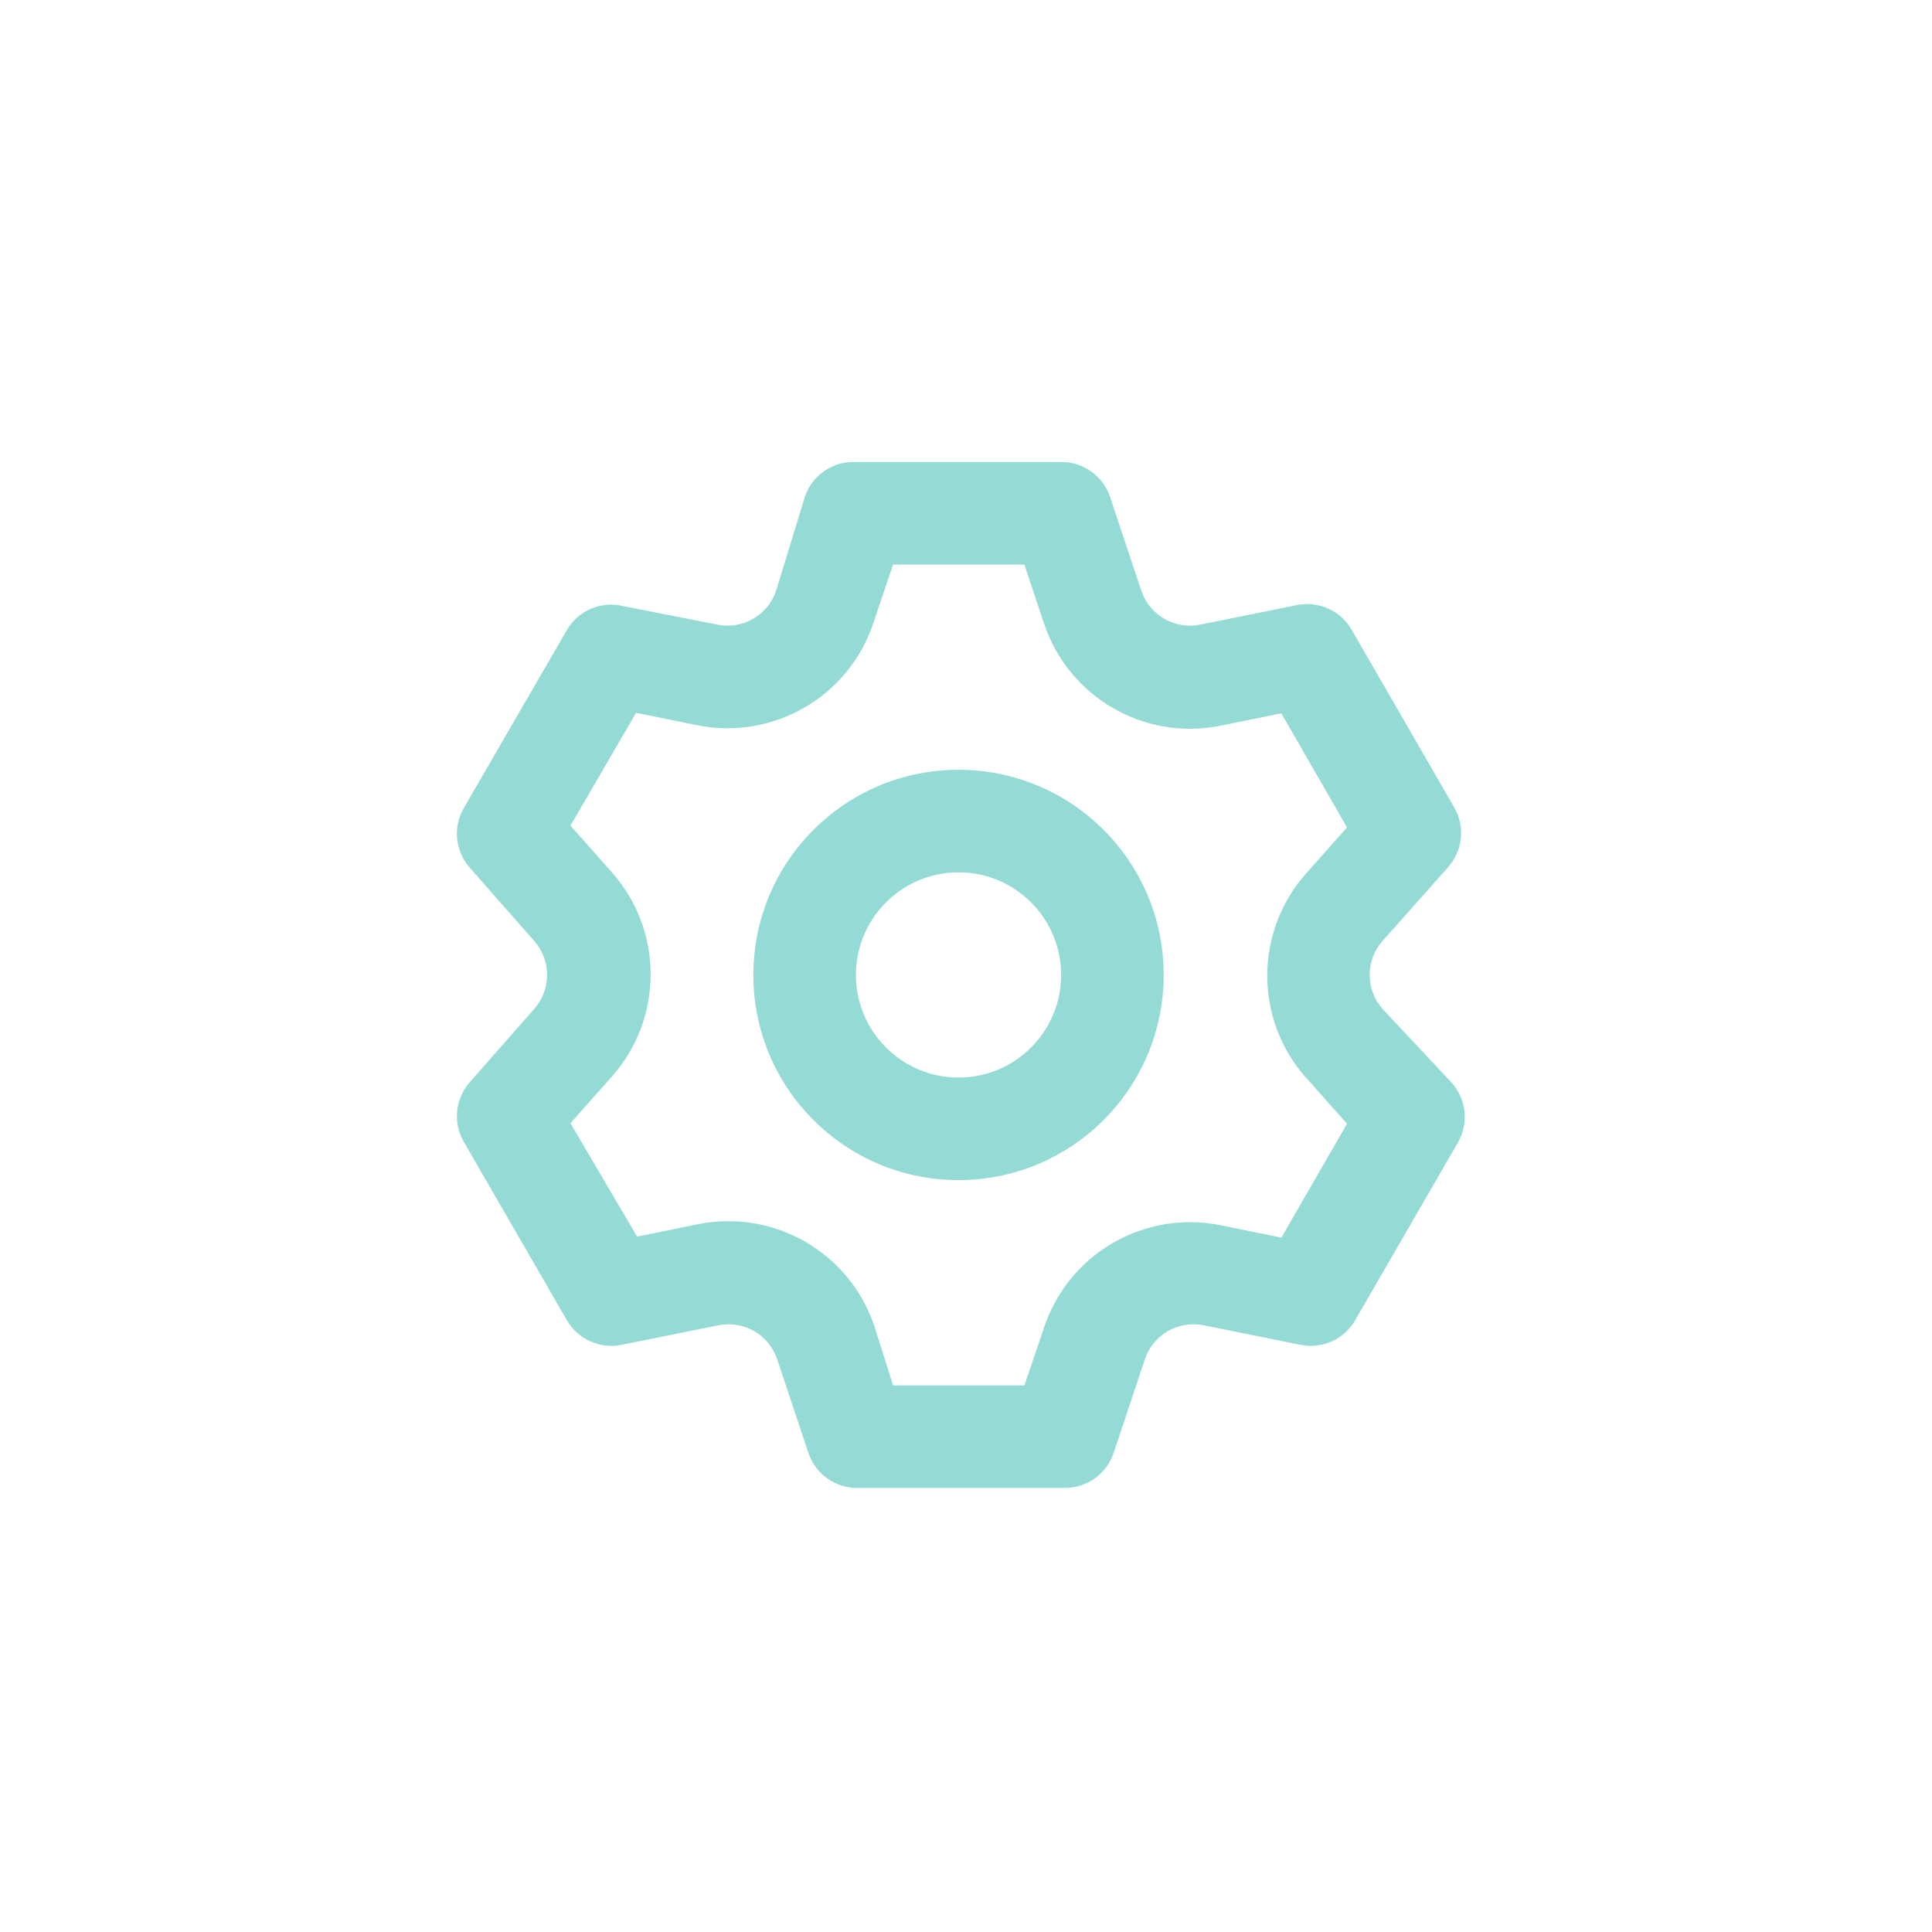
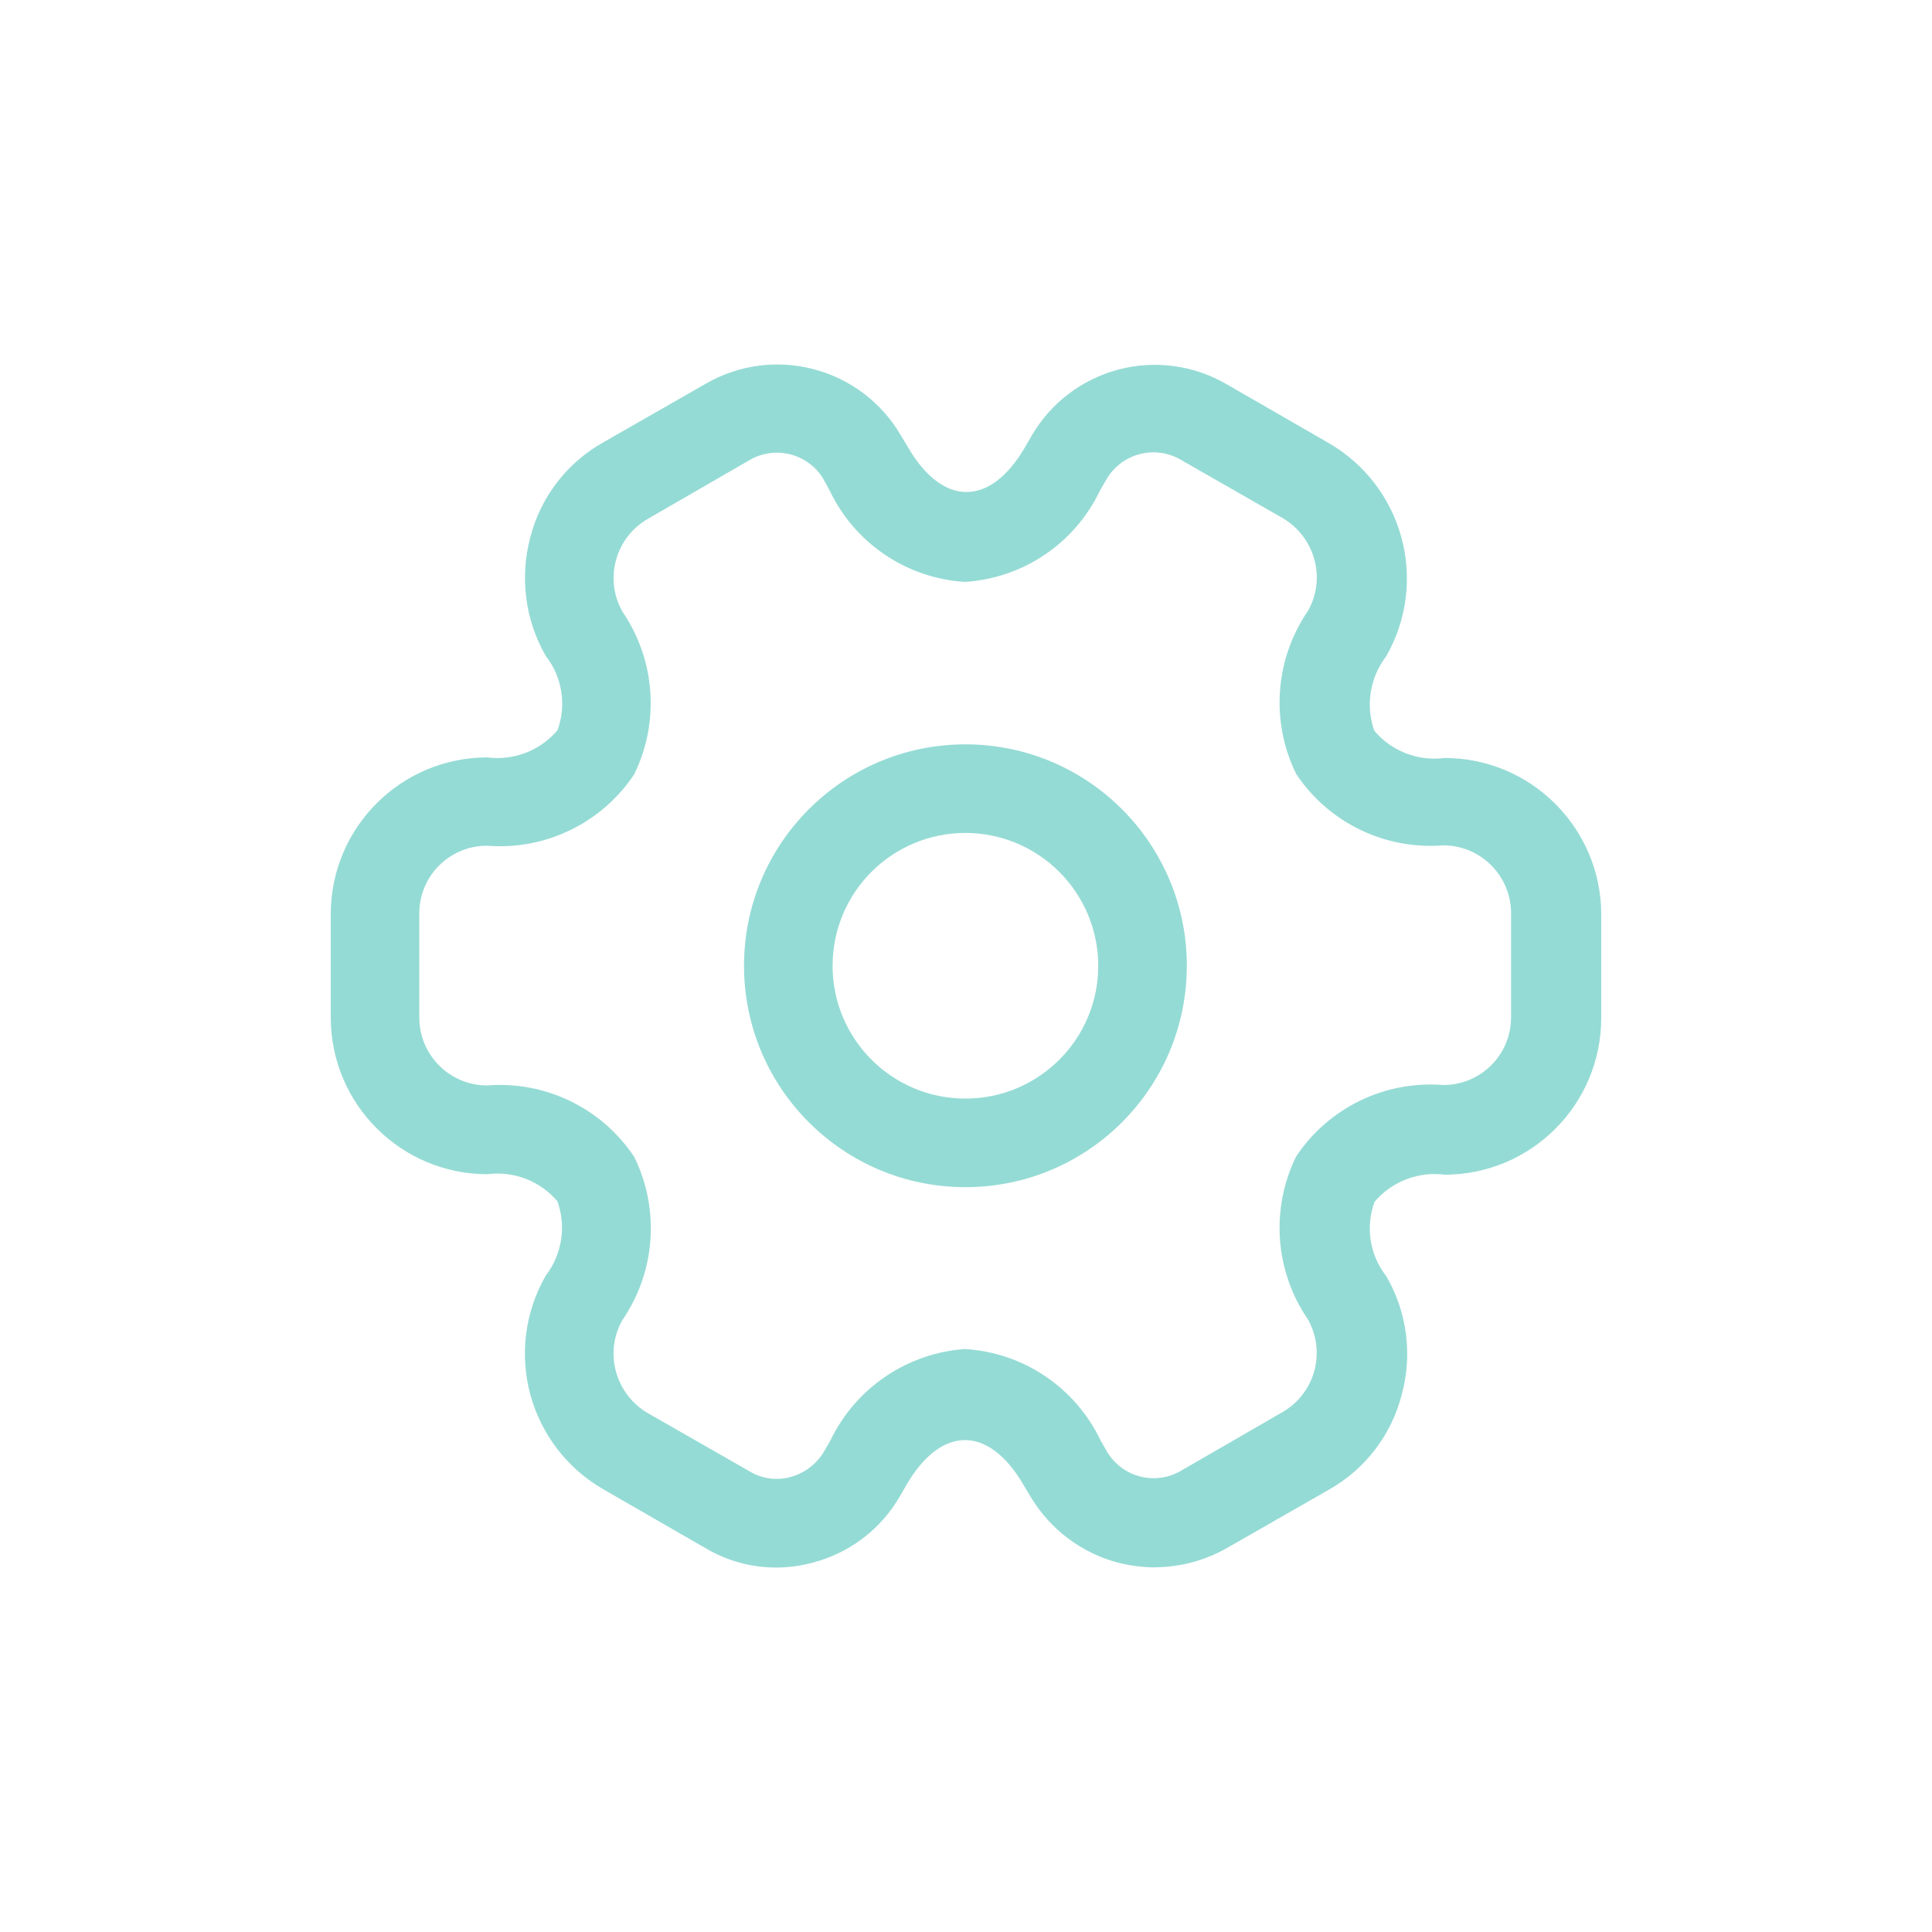
- <svg xmlns="http://www.w3.org/2000/svg" width="46" height="46" viewBox="0 0 46 46">
-   <path id="setting-8" d="M23.893,15.019a1.221,1.221,0,0,1,0-1.612l1.563-1.759A1.221,1.221,0,0,0,25.6,10.22L23.16,5.994a1.221,1.221,0,0,0-1.307-.586l-2.3.464a1.221,1.221,0,0,1-1.4-.806l-.745-2.235A1.221,1.221,0,0,0,16.248,2H11.362a1.221,1.221,0,0,0-1.221.83L9.457,5.066a1.221,1.221,0,0,1-1.4.806L5.7,5.408a1.221,1.221,0,0,0-1.221.586L2.032,10.22a1.221,1.221,0,0,0,.122,1.429L3.7,13.407a1.221,1.221,0,0,1,0,1.612L2.154,16.778a1.221,1.221,0,0,0-.122,1.429l2.443,4.226a1.221,1.221,0,0,0,1.307.586l2.3-.464a1.221,1.221,0,0,1,1.4.806l.745,2.235a1.221,1.221,0,0,0,1.221.83h4.885a1.221,1.221,0,0,0,1.16-.83l.745-2.235a1.221,1.221,0,0,1,1.4-.806l2.3.464a1.221,1.221,0,0,0,1.307-.586l2.443-4.226a1.221,1.221,0,0,0-.147-1.429Zm-1.82,1.637.977,1.1-1.563,2.711-1.441-.293a3.664,3.664,0,0,0-4.213,2.443l-.464,1.368H12.242l-.44-1.392a3.664,3.664,0,0,0-4.213-2.443l-1.441.293-1.588-2.7.977-1.1a3.664,3.664,0,0,0,0-4.885l-.977-1.1L6.123,7.972l1.441.293a3.664,3.664,0,0,0,4.213-2.443l.464-1.38h3.127l.464,1.392a3.664,3.664,0,0,0,4.213,2.443l1.441-.293L23.05,10.7l-.977,1.1a3.664,3.664,0,0,0,0,4.861ZM13.8,9.328a4.885,4.885,0,1,0,4.885,4.885A4.885,4.885,0,0,0,13.8,9.328Zm0,7.328a2.443,2.443,0,1,1,2.443-2.443A2.443,2.443,0,0,1,13.8,16.656Z" transform="translate(9.022 9)" fill="#95dbd5" />
-   <rect id="Rectangle_20889" data-name="Rectangle 20889" width="46" height="46" fill="none" />
+ <svg xmlns="http://www.w3.org/2000/svg" id="Resources" width="40" height="40" viewBox="0 0 40 40">
+   <rect id="Rectangle_2232" data-name="Rectangle 2232" width="40" height="40" fill="none" />
+   <g id="setting-2" transform="translate(5.598 5.731)">
+     <g id="Group_10522" data-name="Group 10522" transform="translate(1.25 1.812)">
+       <path id="Path_69127" data-name="Path 69127" d="M12.834,17.417a4.584,4.584,0,1,1,4.584-4.584A4.585,4.585,0,0,1,12.834,17.417Zm0-7.334a2.75,2.75,0,1,0,2.75,2.75A2.754,2.754,0,0,0,12.834,10.083Z" transform="translate(0.306 -0.381)" fill="#95dbd5" />
+       <path id="Path_69128" data-name="Path 69128" d="M18.314,26.721a3.324,3.324,0,0,1-.77-.1,3,3,0,0,1-1.8-1.357l-.147-.244c-.721-1.247-1.711-1.247-2.432,0l-.134.232a2.93,2.93,0,0,1-1.8,1.369A2.862,2.862,0,0,1,9,26.317l-2.1-1.21a3.239,3.239,0,0,1-1.2-4.425,1.635,1.635,0,0,0,.244-1.54,1.629,1.629,0,0,0-1.455-.562A3.245,3.245,0,0,1,1.25,15.341V13.189A3.245,3.245,0,0,1,4.489,9.95a1.629,1.629,0,0,0,1.455-.562A1.6,1.6,0,0,0,5.7,7.848a3.253,3.253,0,0,1-.318-2.457A3.153,3.153,0,0,1,6.9,3.423l2.115-1.21a2.961,2.961,0,0,1,4.034,1.063l.147.244c.721,1.247,1.711,1.247,2.432,0l.134-.232A2.951,2.951,0,0,1,19.8,2.225l2.1,1.21a3.239,3.239,0,0,1,1.2,4.425,1.635,1.635,0,0,0-.244,1.54,1.629,1.629,0,0,0,1.455.562A3.245,3.245,0,0,1,27.554,13.2v2.151a3.245,3.245,0,0,1-3.239,3.239,1.629,1.629,0,0,0-1.455.562,1.6,1.6,0,0,0,.244,1.54,3.2,3.2,0,0,1,.318,2.457,3.154,3.154,0,0,1-1.516,1.968l-2.115,1.21a3.042,3.042,0,0,1-1.479.391ZM14.39,22.2a3.33,3.33,0,0,1,2.8,1.895l.134.232a1.121,1.121,0,0,0,1.516.4l2.115-1.222a1.414,1.414,0,0,0,.526-1.919,3.356,3.356,0,0,1-.244-3.374,3.339,3.339,0,0,1,3.044-1.479,1.4,1.4,0,0,0,1.406-1.406V13.177a1.406,1.406,0,0,0-1.406-1.406,3.339,3.339,0,0,1-3.044-1.479,3.356,3.356,0,0,1,.244-3.374,1.4,1.4,0,0,0,.134-1.063A1.43,1.43,0,0,0,20.966,5L18.852,3.79a1.125,1.125,0,0,0-1.54.4l-.134.232a3.33,3.33,0,0,1-2.8,1.895,3.33,3.33,0,0,1-2.8-1.895l-.134-.244A1.122,1.122,0,0,0,9.929,3.79L7.814,5.012a1.414,1.414,0,0,0-.526,1.919A3.356,3.356,0,0,1,7.533,10.3a3.339,3.339,0,0,1-3.044,1.479,1.4,1.4,0,0,0-1.406,1.406v2.151a1.406,1.406,0,0,0,1.406,1.406,3.339,3.339,0,0,1,3.044,1.479A3.356,3.356,0,0,1,7.288,21.6a1.4,1.4,0,0,0-.134,1.063,1.43,1.43,0,0,0,.648.856l2.115,1.21a1.081,1.081,0,0,0,.843.122,1.159,1.159,0,0,0,.7-.526l.134-.232a3.355,3.355,0,0,1,2.8-1.895Z" transform="translate(-1.25 -1.812)" fill="#95dbd5" />
+     </g>
+   </g>
</svg>
